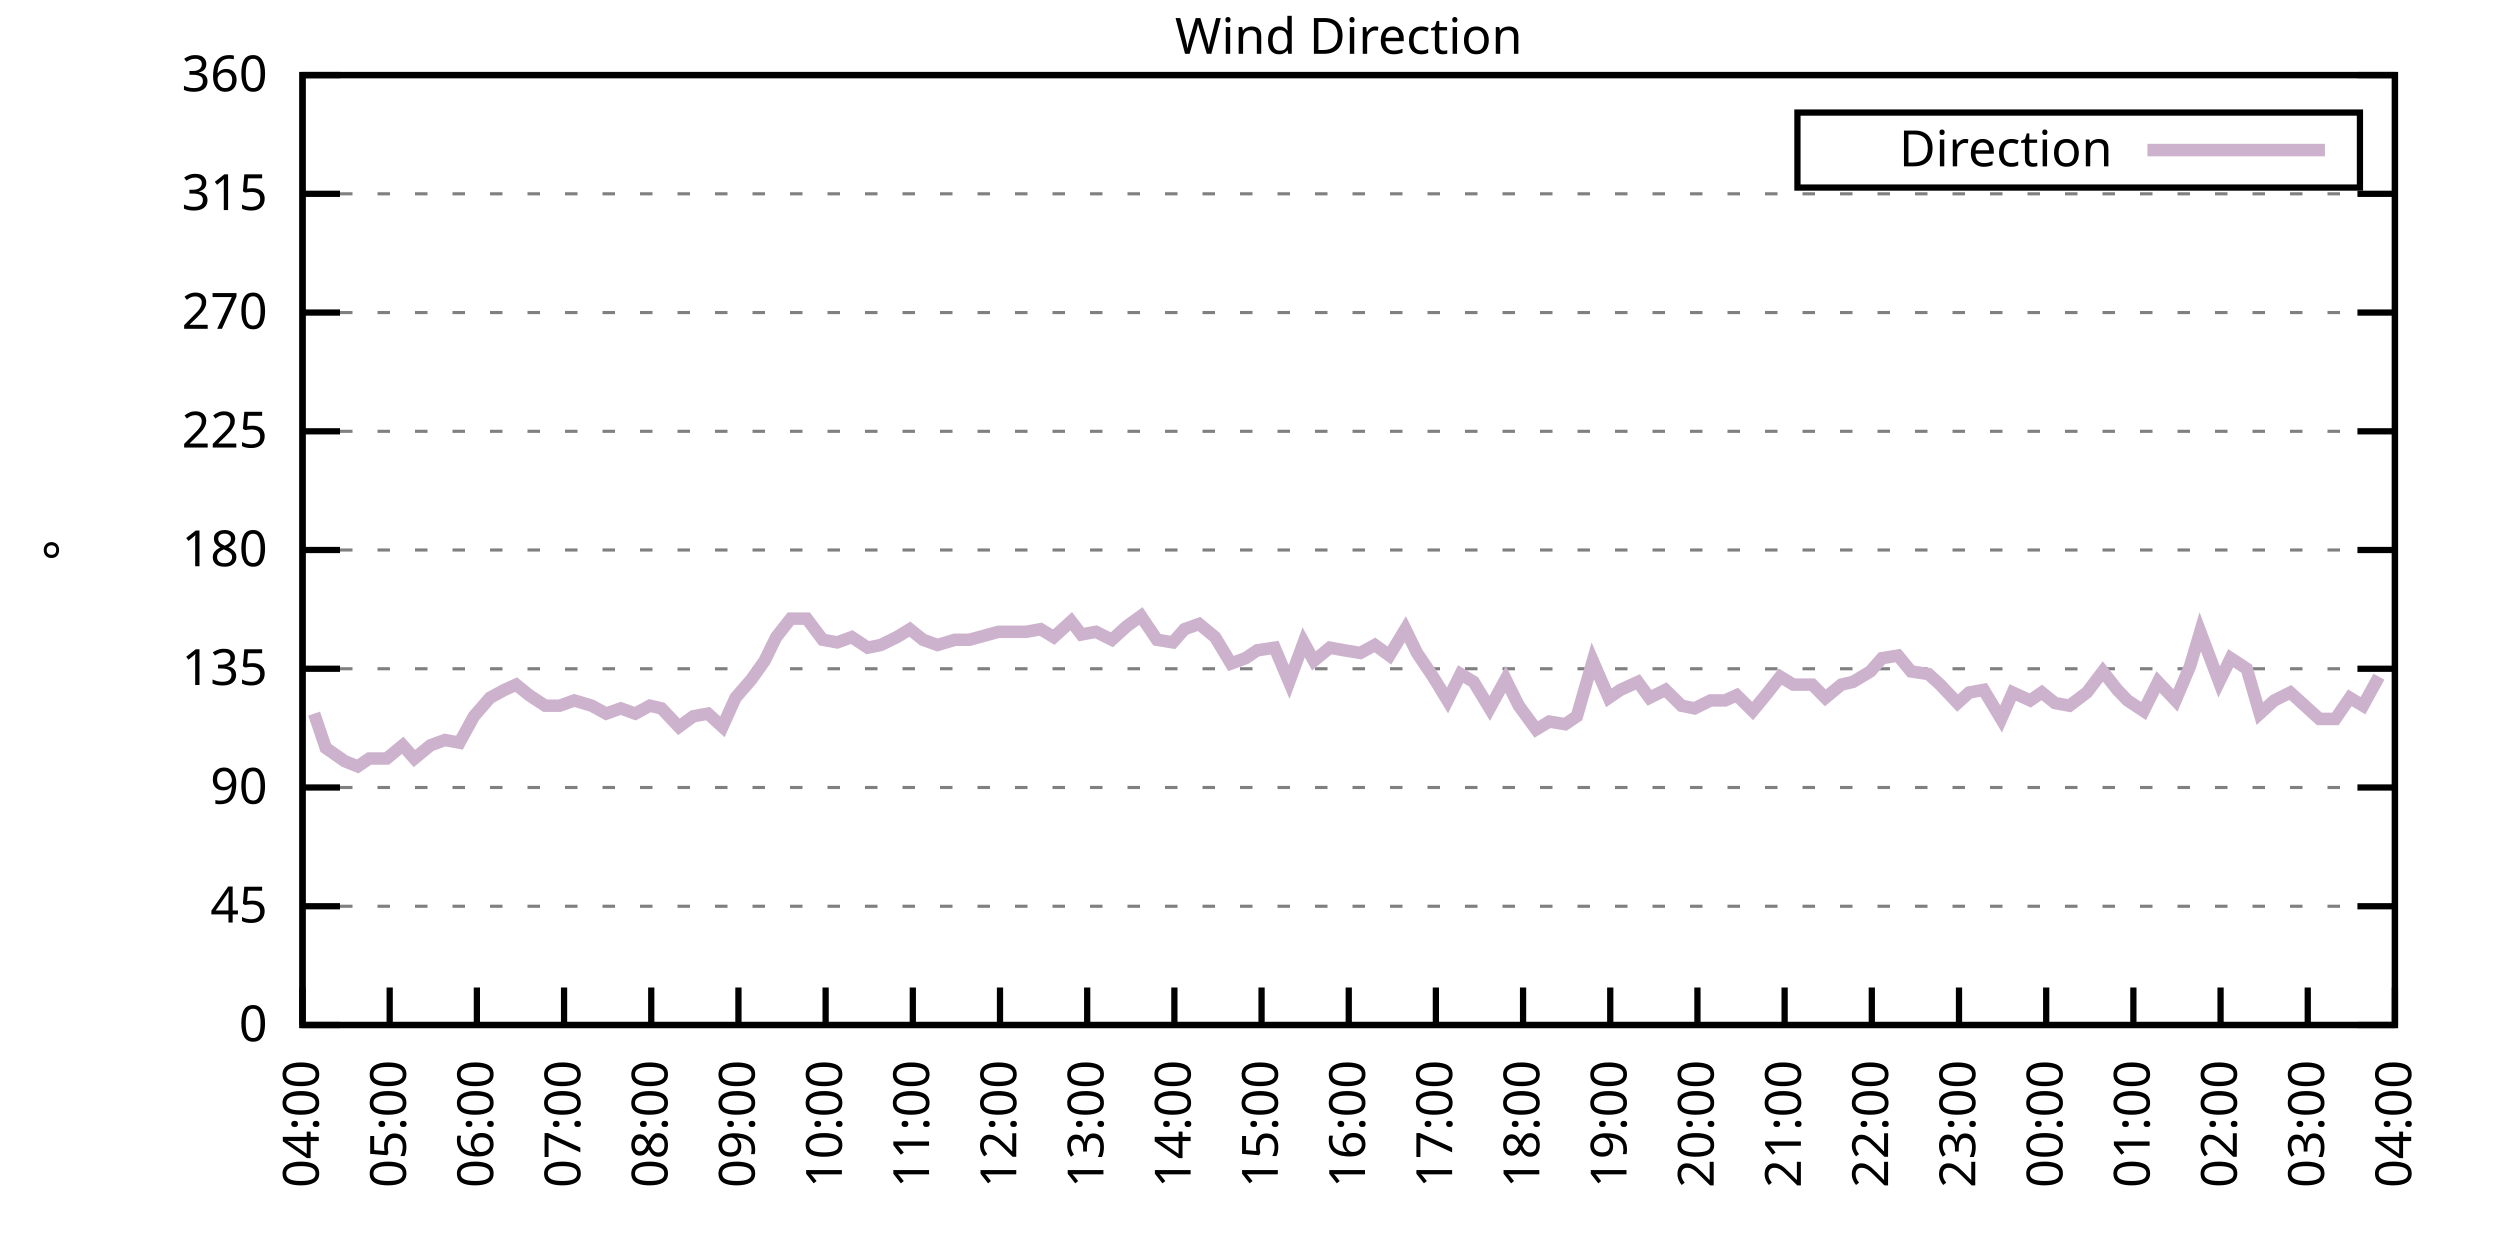
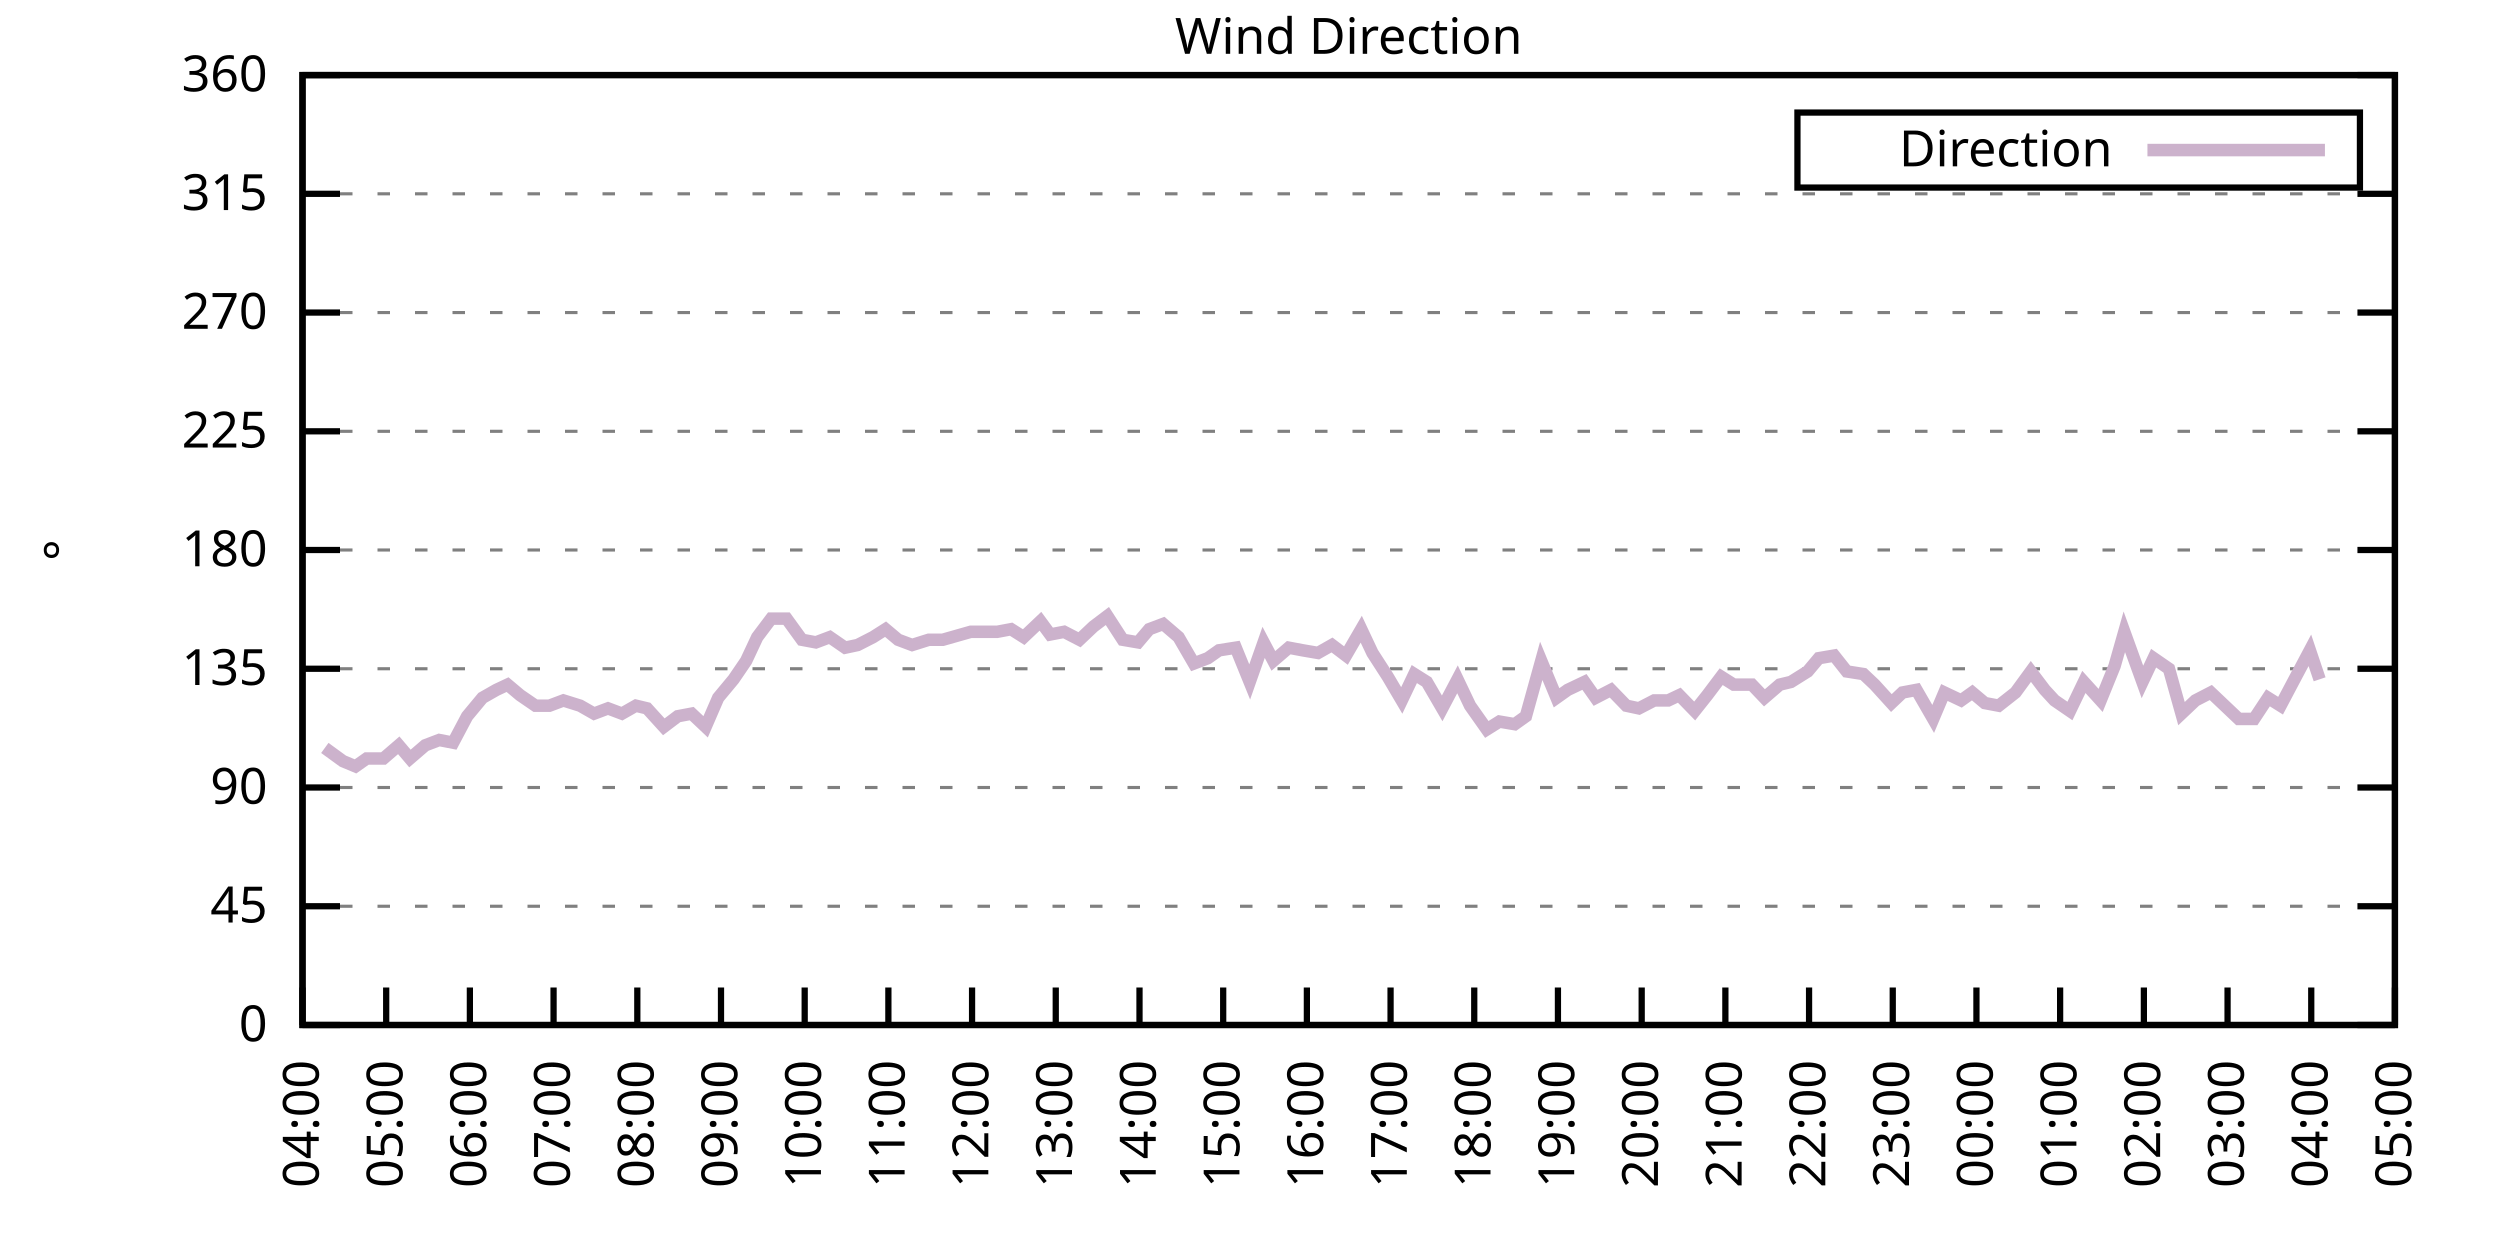
<svg xmlns="http://www.w3.org/2000/svg" xmlns:xlink="http://www.w3.org/1999/xlink" width="400" height="200" viewBox="0 0 400 200">
  <g id="gnuplot_canvas">
    <rect x="0" y="0" width="400" height="200" fill="none" />
    <defs>
      <circle id="gpDot" r="0.5" stroke-width="0.5" stroke="currentColor" />
      <path id="gpPt0" stroke-width="0.333" stroke="currentColor" d="M-1,0 h2 M0,-1 v2" />
      <path id="gpPt1" stroke-width="0.333" stroke="currentColor" d="M-1,-1 L1,1 M1,-1 L-1,1" />
      <path id="gpPt2" stroke-width="0.333" stroke="currentColor" d="M-1,0 L1,0 M0,-1 L0,1 M-1,-1 L1,1 M-1,1 L1,-1" />
      <rect id="gpPt3" stroke-width="0.333" stroke="currentColor" x="-1" y="-1" width="2" height="2" />
      <rect id="gpPt4" stroke-width="0.333" stroke="currentColor" fill="currentColor" x="-1" y="-1" width="2" height="2" />
      <circle id="gpPt5" stroke-width="0.333" stroke="currentColor" cx="0" cy="0" r="1" />
      <use xlink:href="#gpPt5" id="gpPt6" fill="currentColor" stroke="none" />
      <path id="gpPt7" stroke-width="0.333" stroke="currentColor" d="M0,-1.33 L-1.33,0.67 L1.33,0.67 z" />
      <use xlink:href="#gpPt7" id="gpPt8" fill="currentColor" stroke="none" />
      <use xlink:href="#gpPt7" id="gpPt9" stroke="currentColor" transform="rotate(180)" />
      <use xlink:href="#gpPt9" id="gpPt10" fill="currentColor" stroke="none" />
      <use xlink:href="#gpPt3" id="gpPt11" stroke="currentColor" transform="rotate(45)" />
      <use xlink:href="#gpPt11" id="gpPt12" fill="currentColor" stroke="none" />
      <path id="gpPt13" stroke-width="0.333" stroke="currentColor" d="M0,1.330 L1.265,0.411 L0.782,-1.067 L-0.782,-1.076 L-1.265,0.411 z" />
      <use xlink:href="#gpPt13" id="gpPt14" fill="currentColor" stroke="none" />
      <filter id="textbox" filterUnits="objectBoundingBox" x="0" y="0" height="1" width="1">
        <feFlood flood-color="white" flood-opacity="1" result="bgnd" />
        <feComposite in="SourceGraphic" in2="bgnd" operator="atop" />
      </filter>
      <filter id="greybox" filterUnits="objectBoundingBox" x="0" y="0" height="1" width="1">
        <feFlood flood-color="lightgrey" flood-opacity="1" result="grey" />
        <feComposite in="SourceGraphic" in2="grey" operator="atop" />
      </filter>
    </defs>
    <g fill="none" color="white" stroke="currentColor" stroke-width="1.00" stroke-linecap="butt" stroke-linejoin="miter">
</g>
    <g fill="none" color="black" stroke="currentColor" stroke-width="1.00" stroke-linecap="butt" stroke-linejoin="miter">
      <g stroke="none" shape-rendering="crispEdges">
        <polygon fill="rgb(255, 255, 255)" points="48.40,164.00 383.18,164.00 383.18,12.02 48.40,12.02 " />
      </g>
    </g>
    <g fill="none" color="black" stroke="currentColor" stroke-width="1.00" stroke-linecap="butt" stroke-linejoin="miter">
</g>
    <g fill="none" color="black" stroke="black" stroke-width="0.50" stroke-linecap="butt" stroke-linejoin="miter">
</g>
    <g fill="none" color="gray" stroke="currentColor" stroke-width="0.50" stroke-linecap="butt" stroke-linejoin="miter">
      <path stroke="gray" stroke-dasharray="2,4" class="gridline" d="M48.40,164.00 L383.19,164.00  " />
    </g>
    <g fill="none" color="gray" stroke="gray" stroke-width="1.00" stroke-linecap="butt" stroke-linejoin="miter">
</g>
    <g fill="none" color="black" stroke="currentColor" stroke-width="1.00" stroke-linecap="butt" stroke-linejoin="miter">
      <path stroke="black" d="M48.40,164.00 L54.40,164.00 M383.19,164.00 L377.19,164.00  " />
      <g transform="translate(42.80,166.60)" stroke="none" fill="black" font-family="Sans" font-size="8.00" text-anchor="end">
        <text>
          <tspan font-family="Sans"> 0</tspan>
        </text>
      </g>
    </g>
    <g fill="none" color="black" stroke="currentColor" stroke-width="1.00" stroke-linecap="butt" stroke-linejoin="miter">
</g>
    <g fill="none" color="black" stroke="black" stroke-width="0.50" stroke-linecap="butt" stroke-linejoin="miter">
</g>
    <g fill="none" color="gray" stroke="currentColor" stroke-width="0.50" stroke-linecap="butt" stroke-linejoin="miter">
      <path stroke="gray" stroke-dasharray="2,4" class="gridline" d="M48.40,145.00 L383.19,145.00  " />
    </g>
    <g fill="none" color="gray" stroke="gray" stroke-width="1.00" stroke-linecap="butt" stroke-linejoin="miter">
</g>
    <g fill="none" color="black" stroke="currentColor" stroke-width="1.00" stroke-linecap="butt" stroke-linejoin="miter">
      <path stroke="black" d="M48.40,145.00 L54.40,145.00 M383.19,145.00 L377.19,145.00  " />
      <g transform="translate(42.80,147.60)" stroke="none" fill="black" font-family="Sans" font-size="8.00" text-anchor="end">
        <text>
          <tspan font-family="Sans"> 45</tspan>
        </text>
      </g>
    </g>
    <g fill="none" color="black" stroke="currentColor" stroke-width="1.00" stroke-linecap="butt" stroke-linejoin="miter">
</g>
    <g fill="none" color="black" stroke="black" stroke-width="0.50" stroke-linecap="butt" stroke-linejoin="miter">
</g>
    <g fill="none" color="gray" stroke="currentColor" stroke-width="0.50" stroke-linecap="butt" stroke-linejoin="miter">
      <path stroke="gray" stroke-dasharray="2,4" class="gridline" d="M48.40,126.00 L383.19,126.00  " />
    </g>
    <g fill="none" color="gray" stroke="gray" stroke-width="1.00" stroke-linecap="butt" stroke-linejoin="miter">
</g>
    <g fill="none" color="black" stroke="currentColor" stroke-width="1.00" stroke-linecap="butt" stroke-linejoin="miter">
      <path stroke="black" d="M48.40,126.00 L54.40,126.00 M383.19,126.00 L377.19,126.00  " />
      <g transform="translate(42.80,128.60)" stroke="none" fill="black" font-family="Sans" font-size="8.00" text-anchor="end">
        <text>
          <tspan font-family="Sans"> 90</tspan>
        </text>
      </g>
    </g>
    <g fill="none" color="black" stroke="currentColor" stroke-width="1.00" stroke-linecap="butt" stroke-linejoin="miter">
</g>
    <g fill="none" color="black" stroke="black" stroke-width="0.50" stroke-linecap="butt" stroke-linejoin="miter">
</g>
    <g fill="none" color="gray" stroke="currentColor" stroke-width="0.50" stroke-linecap="butt" stroke-linejoin="miter">
      <path stroke="gray" stroke-dasharray="2,4" class="gridline" d="M48.40,107.00 L383.19,107.00  " />
    </g>
    <g fill="none" color="gray" stroke="gray" stroke-width="1.00" stroke-linecap="butt" stroke-linejoin="miter">
</g>
    <g fill="none" color="black" stroke="currentColor" stroke-width="1.00" stroke-linecap="butt" stroke-linejoin="miter">
      <path stroke="black" d="M48.40,107.00 L54.40,107.00 M383.19,107.00 L377.19,107.00  " />
      <g transform="translate(42.80,109.60)" stroke="none" fill="black" font-family="Sans" font-size="8.00" text-anchor="end">
        <text>
          <tspan font-family="Sans"> 135</tspan>
        </text>
      </g>
    </g>
    <g fill="none" color="black" stroke="currentColor" stroke-width="1.00" stroke-linecap="butt" stroke-linejoin="miter">
</g>
    <g fill="none" color="black" stroke="black" stroke-width="0.50" stroke-linecap="butt" stroke-linejoin="miter">
</g>
    <g fill="none" color="gray" stroke="currentColor" stroke-width="0.50" stroke-linecap="butt" stroke-linejoin="miter">
      <path stroke="gray" stroke-dasharray="2,4" class="gridline" d="M48.40,88.00 L383.19,88.00  " />
    </g>
    <g fill="none" color="gray" stroke="gray" stroke-width="1.00" stroke-linecap="butt" stroke-linejoin="miter">
</g>
    <g fill="none" color="black" stroke="currentColor" stroke-width="1.00" stroke-linecap="butt" stroke-linejoin="miter">
      <path stroke="black" d="M48.40,88.00 L54.40,88.00 M383.19,88.00 L377.19,88.00  " />
      <g transform="translate(42.80,90.60)" stroke="none" fill="black" font-family="Sans" font-size="8.00" text-anchor="end">
        <text>
          <tspan font-family="Sans"> 180</tspan>
        </text>
      </g>
    </g>
    <g fill="none" color="black" stroke="currentColor" stroke-width="1.00" stroke-linecap="butt" stroke-linejoin="miter">
</g>
    <g fill="none" color="black" stroke="black" stroke-width="0.50" stroke-linecap="butt" stroke-linejoin="miter">
</g>
    <g fill="none" color="gray" stroke="currentColor" stroke-width="0.50" stroke-linecap="butt" stroke-linejoin="miter">
      <path stroke="gray" stroke-dasharray="2,4" class="gridline" d="M48.40,69.01 L383.19,69.01  " />
    </g>
    <g fill="none" color="gray" stroke="gray" stroke-width="1.00" stroke-linecap="butt" stroke-linejoin="miter">
</g>
    <g fill="none" color="black" stroke="currentColor" stroke-width="1.00" stroke-linecap="butt" stroke-linejoin="miter">
      <path stroke="black" d="M48.40,69.01 L54.40,69.01 M383.19,69.01 L377.19,69.01  " />
      <g transform="translate(42.80,71.61)" stroke="none" fill="black" font-family="Sans" font-size="8.00" text-anchor="end">
        <text>
          <tspan font-family="Sans"> 225</tspan>
        </text>
      </g>
    </g>
    <g fill="none" color="black" stroke="currentColor" stroke-width="1.00" stroke-linecap="butt" stroke-linejoin="miter">
</g>
    <g fill="none" color="black" stroke="black" stroke-width="0.50" stroke-linecap="butt" stroke-linejoin="miter">
</g>
    <g fill="none" color="gray" stroke="currentColor" stroke-width="0.50" stroke-linecap="butt" stroke-linejoin="miter">
      <path stroke="gray" stroke-dasharray="2,4" class="gridline" d="M48.40,50.01 L383.19,50.01  " />
    </g>
    <g fill="none" color="gray" stroke="gray" stroke-width="1.00" stroke-linecap="butt" stroke-linejoin="miter">
</g>
    <g fill="none" color="black" stroke="currentColor" stroke-width="1.00" stroke-linecap="butt" stroke-linejoin="miter">
      <path stroke="black" d="M48.40,50.01 L54.40,50.01 M383.19,50.01 L377.19,50.01  " />
      <g transform="translate(42.80,52.61)" stroke="none" fill="black" font-family="Sans" font-size="8.00" text-anchor="end">
        <text>
          <tspan font-family="Sans"> 270</tspan>
        </text>
      </g>
    </g>
    <g fill="none" color="black" stroke="currentColor" stroke-width="1.00" stroke-linecap="butt" stroke-linejoin="miter">
</g>
    <g fill="none" color="black" stroke="black" stroke-width="0.50" stroke-linecap="butt" stroke-linejoin="miter">
</g>
    <g fill="none" color="gray" stroke="currentColor" stroke-width="0.50" stroke-linecap="butt" stroke-linejoin="miter">
      <path stroke="gray" stroke-dasharray="2,4" class="gridline" d="M48.40,31.01 L383.19,31.01  " />
    </g>
    <g fill="none" color="gray" stroke="gray" stroke-width="1.00" stroke-linecap="butt" stroke-linejoin="miter">
</g>
    <g fill="none" color="black" stroke="currentColor" stroke-width="1.00" stroke-linecap="butt" stroke-linejoin="miter">
      <path stroke="black" d="M48.40,31.01 L54.40,31.01 M383.19,31.01 L377.19,31.01  " />
      <g transform="translate(42.80,33.61)" stroke="none" fill="black" font-family="Sans" font-size="8.00" text-anchor="end">
        <text>
          <tspan font-family="Sans"> 315</tspan>
        </text>
      </g>
    </g>
    <g fill="none" color="black" stroke="currentColor" stroke-width="1.00" stroke-linecap="butt" stroke-linejoin="miter">
</g>
    <g fill="none" color="black" stroke="black" stroke-width="0.50" stroke-linecap="butt" stroke-linejoin="miter">
</g>
    <g fill="none" color="gray" stroke="currentColor" stroke-width="0.50" stroke-linecap="butt" stroke-linejoin="miter">
      <path stroke="gray" stroke-dasharray="2,4" class="gridline" d="M48.40,12.01 L383.19,12.01  " />
    </g>
    <g fill="none" color="gray" stroke="gray" stroke-width="1.00" stroke-linecap="butt" stroke-linejoin="miter">
</g>
    <g fill="none" color="black" stroke="currentColor" stroke-width="1.00" stroke-linecap="butt" stroke-linejoin="miter">
      <path stroke="black" d="M48.40,12.01 L54.40,12.01 M383.19,12.01 L377.19,12.01  " />
      <g transform="translate(42.80,14.61)" stroke="none" fill="black" font-family="Sans" font-size="8.00" text-anchor="end">
        <text>
          <tspan font-family="Sans"> 360</tspan>
        </text>
      </g>
    </g>
    <g fill="none" color="black" stroke="currentColor" stroke-width="1.00" stroke-linecap="butt" stroke-linejoin="miter">
      <path stroke="black" d="M48.40,164.00 L48.40,158.00  " />
      <g transform="translate(51.00,169.60) rotate(270.00)" stroke="none" fill="black" font-family="Sans" font-size="8.00" text-anchor="end">
        <text>
          <tspan font-family="Sans">04:00</tspan>
        </text>
      </g>
    </g>
    <g fill="none" color="black" stroke="currentColor" stroke-width="1.00" stroke-linecap="butt" stroke-linejoin="miter">
-       <path stroke="black" d="M62.35,164.00 L62.35,158.00  " />
-       <g transform="translate(64.95,169.60) rotate(270.00)" stroke="none" fill="black" font-family="Sans" font-size="8.00" text-anchor="end">
+       <path stroke="black" d="M61.79,164.00 L61.79,158.00  " />
+       <g transform="translate(64.39,169.60) rotate(270.00)" stroke="none" fill="black" font-family="Sans" font-size="8.00" text-anchor="end">
        <text>
          <tspan font-family="Sans">05:00</tspan>
        </text>
      </g>
    </g>
    <g fill="none" color="black" stroke="currentColor" stroke-width="1.00" stroke-linecap="butt" stroke-linejoin="miter">
-       <path stroke="black" d="M76.30,164.00 L76.30,158.00  " />
-       <g transform="translate(78.90,169.60) rotate(270.00)" stroke="none" fill="black" font-family="Sans" font-size="8.00" text-anchor="end">
+       <path stroke="black" d="M75.18,164.00 L75.18,158.00  " />
+       <g transform="translate(77.78,169.60) rotate(270.00)" stroke="none" fill="black" font-family="Sans" font-size="8.00" text-anchor="end">
        <text>
          <tspan font-family="Sans">06:00</tspan>
        </text>
      </g>
    </g>
    <g fill="none" color="black" stroke="currentColor" stroke-width="1.00" stroke-linecap="butt" stroke-linejoin="miter">
-       <path stroke="black" d="M90.25,164.00 L90.25,158.00  " />
-       <g transform="translate(92.85,169.60) rotate(270.00)" stroke="none" fill="black" font-family="Sans" font-size="8.00" text-anchor="end">
+       <path stroke="black" d="M88.57,164.00 L88.57,158.00  " />
+       <g transform="translate(91.17,169.60) rotate(270.00)" stroke="none" fill="black" font-family="Sans" font-size="8.00" text-anchor="end">
        <text>
          <tspan font-family="Sans">07:00</tspan>
        </text>
      </g>
    </g>
    <g fill="none" color="black" stroke="currentColor" stroke-width="1.00" stroke-linecap="butt" stroke-linejoin="miter">
-       <path stroke="black" d="M104.20,164.00 L104.20,158.00  " />
-       <g transform="translate(106.80,169.60) rotate(270.00)" stroke="none" fill="black" font-family="Sans" font-size="8.00" text-anchor="end">
+       <path stroke="black" d="M101.97,164.00 L101.97,158.00  " />
+       <g transform="translate(104.57,169.60) rotate(270.00)" stroke="none" fill="black" font-family="Sans" font-size="8.00" text-anchor="end">
        <text>
          <tspan font-family="Sans">08:00</tspan>
        </text>
      </g>
    </g>
    <g fill="none" color="black" stroke="currentColor" stroke-width="1.00" stroke-linecap="butt" stroke-linejoin="miter">
-       <path stroke="black" d="M118.15,164.00 L118.15,158.00  " />
-       <g transform="translate(120.75,169.60) rotate(270.00)" stroke="none" fill="black" font-family="Sans" font-size="8.00" text-anchor="end">
+       <path stroke="black" d="M115.36,164.00 L115.36,158.00  " />
+       <g transform="translate(117.96,169.60) rotate(270.00)" stroke="none" fill="black" font-family="Sans" font-size="8.00" text-anchor="end">
        <text>
          <tspan font-family="Sans">09:00</tspan>
        </text>
      </g>
    </g>
    <g fill="none" color="black" stroke="currentColor" stroke-width="1.00" stroke-linecap="butt" stroke-linejoin="miter">
-       <path stroke="black" d="M132.10,164.00 L132.10,158.00  " />
-       <g transform="translate(134.70,169.60) rotate(270.00)" stroke="none" fill="black" font-family="Sans" font-size="8.00" text-anchor="end">
+       <path stroke="black" d="M128.75,164.00 L128.75,158.00  " />
+       <g transform="translate(131.35,169.60) rotate(270.00)" stroke="none" fill="black" font-family="Sans" font-size="8.00" text-anchor="end">
        <text>
          <tspan font-family="Sans">10:00</tspan>
        </text>
      </g>
    </g>
    <g fill="none" color="black" stroke="currentColor" stroke-width="1.00" stroke-linecap="butt" stroke-linejoin="miter">
-       <path stroke="black" d="M146.05,164.00 L146.05,158.00  " />
-       <g transform="translate(148.65,169.60) rotate(270.00)" stroke="none" fill="black" font-family="Sans" font-size="8.00" text-anchor="end">
+       <path stroke="black" d="M142.14,164.00 L142.14,158.00  " />
+       <g transform="translate(144.74,169.60) rotate(270.00)" stroke="none" fill="black" font-family="Sans" font-size="8.00" text-anchor="end">
        <text>
          <tspan font-family="Sans">11:00</tspan>
        </text>
      </g>
    </g>
    <g fill="none" color="black" stroke="currentColor" stroke-width="1.00" stroke-linecap="butt" stroke-linejoin="miter">
-       <path stroke="black" d="M160.00,164.00 L160.00,158.00  " />
-       <g transform="translate(162.60,169.60) rotate(270.00)" stroke="none" fill="black" font-family="Sans" font-size="8.00" text-anchor="end">
+       <path stroke="black" d="M155.53,164.00 L155.53,158.00  " />
+       <g transform="translate(158.13,169.60) rotate(270.00)" stroke="none" fill="black" font-family="Sans" font-size="8.00" text-anchor="end">
        <text>
          <tspan font-family="Sans">12:00</tspan>
        </text>
      </g>
    </g>
    <g fill="none" color="black" stroke="currentColor" stroke-width="1.00" stroke-linecap="butt" stroke-linejoin="miter">
-       <path stroke="black" d="M173.95,164.00 L173.95,158.00  " />
-       <g transform="translate(176.55,169.60) rotate(270.00)" stroke="none" fill="black" font-family="Sans" font-size="8.00" text-anchor="end">
+       <path stroke="black" d="M168.92,164.00 L168.92,158.00  " />
+       <g transform="translate(171.52,169.60) rotate(270.00)" stroke="none" fill="black" font-family="Sans" font-size="8.00" text-anchor="end">
        <text>
          <tspan font-family="Sans">13:00</tspan>
        </text>
      </g>
    </g>
    <g fill="none" color="black" stroke="currentColor" stroke-width="1.00" stroke-linecap="butt" stroke-linejoin="miter">
-       <path stroke="black" d="M187.90,164.00 L187.90,158.00  " />
-       <g transform="translate(190.50,169.60) rotate(270.00)" stroke="none" fill="black" font-family="Sans" font-size="8.00" text-anchor="end">
+       <path stroke="black" d="M182.32,164.00 L182.32,158.00  " />
+       <g transform="translate(184.92,169.60) rotate(270.00)" stroke="none" fill="black" font-family="Sans" font-size="8.00" text-anchor="end">
        <text>
          <tspan font-family="Sans">14:00</tspan>
        </text>
      </g>
    </g>
    <g fill="none" color="black" stroke="currentColor" stroke-width="1.00" stroke-linecap="butt" stroke-linejoin="miter">
-       <path stroke="black" d="M201.85,164.00 L201.85,158.00  " />
-       <g transform="translate(204.45,169.60) rotate(270.00)" stroke="none" fill="black" font-family="Sans" font-size="8.00" text-anchor="end">
+       <path stroke="black" d="M195.71,164.00 L195.71,158.00  " />
+       <g transform="translate(198.31,169.60) rotate(270.00)" stroke="none" fill="black" font-family="Sans" font-size="8.00" text-anchor="end">
        <text>
          <tspan font-family="Sans">15:00</tspan>
        </text>
      </g>
    </g>
    <g fill="none" color="black" stroke="currentColor" stroke-width="1.00" stroke-linecap="butt" stroke-linejoin="miter">
-       <path stroke="black" d="M215.80,164.00 L215.80,158.00  " />
-       <g transform="translate(218.40,169.60) rotate(270.00)" stroke="none" fill="black" font-family="Sans" font-size="8.00" text-anchor="end">
+       <path stroke="black" d="M209.10,164.00 L209.10,158.00  " />
+       <g transform="translate(211.70,169.60) rotate(270.00)" stroke="none" fill="black" font-family="Sans" font-size="8.00" text-anchor="end">
        <text>
          <tspan font-family="Sans">16:00</tspan>
        </text>
      </g>
    </g>
    <g fill="none" color="black" stroke="currentColor" stroke-width="1.00" stroke-linecap="butt" stroke-linejoin="miter">
-       <path stroke="black" d="M229.74,164.00 L229.74,158.00  " />
-       <g transform="translate(232.34,169.60) rotate(270.00)" stroke="none" fill="black" font-family="Sans" font-size="8.00" text-anchor="end">
+       <path stroke="black" d="M222.49,164.00 L222.49,158.00  " />
+       <g transform="translate(225.09,169.60) rotate(270.00)" stroke="none" fill="black" font-family="Sans" font-size="8.00" text-anchor="end">
        <text>
          <tspan font-family="Sans">17:00</tspan>
        </text>
      </g>
    </g>
    <g fill="none" color="black" stroke="currentColor" stroke-width="1.00" stroke-linecap="butt" stroke-linejoin="miter">
-       <path stroke="black" d="M243.69,164.00 L243.69,158.00  " />
-       <g transform="translate(246.29,169.60) rotate(270.00)" stroke="none" fill="black" font-family="Sans" font-size="8.00" text-anchor="end">
+       <path stroke="black" d="M235.88,164.00 L235.88,158.00  " />
+       <g transform="translate(238.48,169.60) rotate(270.00)" stroke="none" fill="black" font-family="Sans" font-size="8.00" text-anchor="end">
        <text>
          <tspan font-family="Sans">18:00</tspan>
        </text>
      </g>
    </g>
    <g fill="none" color="black" stroke="currentColor" stroke-width="1.00" stroke-linecap="butt" stroke-linejoin="miter">
-       <path stroke="black" d="M257.64,164.00 L257.64,158.00  " />
-       <g transform="translate(260.24,169.60) rotate(270.00)" stroke="none" fill="black" font-family="Sans" font-size="8.00" text-anchor="end">
+       <path stroke="black" d="M249.27,164.00 L249.27,158.00  " />
+       <g transform="translate(251.87,169.60) rotate(270.00)" stroke="none" fill="black" font-family="Sans" font-size="8.00" text-anchor="end">
        <text>
          <tspan font-family="Sans">19:00</tspan>
        </text>
      </g>
    </g>
    <g fill="none" color="black" stroke="currentColor" stroke-width="1.00" stroke-linecap="butt" stroke-linejoin="miter">
-       <path stroke="black" d="M271.59,164.00 L271.59,158.00  " />
-       <g transform="translate(274.19,169.60) rotate(270.00)" stroke="none" fill="black" font-family="Sans" font-size="8.00" text-anchor="end">
+       <path stroke="black" d="M262.67,164.00 L262.67,158.00  " />
+       <g transform="translate(265.27,169.60) rotate(270.00)" stroke="none" fill="black" font-family="Sans" font-size="8.00" text-anchor="end">
        <text>
          <tspan font-family="Sans">20:00</tspan>
        </text>
      </g>
    </g>
    <g fill="none" color="black" stroke="currentColor" stroke-width="1.00" stroke-linecap="butt" stroke-linejoin="miter">
-       <path stroke="black" d="M285.54,164.00 L285.54,158.00  " />
-       <g transform="translate(288.14,169.60) rotate(270.00)" stroke="none" fill="black" font-family="Sans" font-size="8.00" text-anchor="end">
+       <path stroke="black" d="M276.06,164.00 L276.06,158.00  " />
+       <g transform="translate(278.66,169.60) rotate(270.00)" stroke="none" fill="black" font-family="Sans" font-size="8.00" text-anchor="end">
        <text>
          <tspan font-family="Sans">21:00</tspan>
        </text>
      </g>
    </g>
    <g fill="none" color="black" stroke="currentColor" stroke-width="1.00" stroke-linecap="butt" stroke-linejoin="miter">
-       <path stroke="black" d="M299.49,164.00 L299.49,158.00  " />
-       <g transform="translate(302.09,169.60) rotate(270.00)" stroke="none" fill="black" font-family="Sans" font-size="8.00" text-anchor="end">
+       <path stroke="black" d="M289.45,164.00 L289.45,158.00  " />
+       <g transform="translate(292.05,169.60) rotate(270.00)" stroke="none" fill="black" font-family="Sans" font-size="8.00" text-anchor="end">
        <text>
          <tspan font-family="Sans">22:00</tspan>
        </text>
      </g>
    </g>
    <g fill="none" color="black" stroke="currentColor" stroke-width="1.00" stroke-linecap="butt" stroke-linejoin="miter">
-       <path stroke="black" d="M313.44,164.00 L313.44,158.00  " />
-       <g transform="translate(316.04,169.60) rotate(270.00)" stroke="none" fill="black" font-family="Sans" font-size="8.00" text-anchor="end">
+       <path stroke="black" d="M302.84,164.00 L302.84,158.00  " />
+       <g transform="translate(305.44,169.60) rotate(270.00)" stroke="none" fill="black" font-family="Sans" font-size="8.00" text-anchor="end">
        <text>
          <tspan font-family="Sans">23:00</tspan>
        </text>
      </g>
    </g>
    <g fill="none" color="black" stroke="currentColor" stroke-width="1.00" stroke-linecap="butt" stroke-linejoin="miter">
-       <path stroke="black" d="M327.39,164.00 L327.39,158.00  " />
-       <g transform="translate(329.99,169.60) rotate(270.00)" stroke="none" fill="black" font-family="Sans" font-size="8.00" text-anchor="end">
+       <path stroke="black" d="M316.23,164.00 L316.23,158.00  " />
+       <g transform="translate(318.83,169.60) rotate(270.00)" stroke="none" fill="black" font-family="Sans" font-size="8.00" text-anchor="end">
        <text>
          <tspan font-family="Sans">00:00</tspan>
        </text>
      </g>
    </g>
    <g fill="none" color="black" stroke="currentColor" stroke-width="1.00" stroke-linecap="butt" stroke-linejoin="miter">
-       <path stroke="black" d="M341.34,164.00 L341.34,158.00  " />
-       <g transform="translate(343.94,169.60) rotate(270.00)" stroke="none" fill="black" font-family="Sans" font-size="8.00" text-anchor="end">
+       <path stroke="black" d="M329.62,164.00 L329.62,158.00  " />
+       <g transform="translate(332.22,169.60) rotate(270.00)" stroke="none" fill="black" font-family="Sans" font-size="8.00" text-anchor="end">
        <text>
          <tspan font-family="Sans">01:00</tspan>
        </text>
      </g>
    </g>
    <g fill="none" color="black" stroke="currentColor" stroke-width="1.00" stroke-linecap="butt" stroke-linejoin="miter">
-       <path stroke="black" d="M355.29,164.00 L355.29,158.00  " />
-       <g transform="translate(357.89,169.60) rotate(270.00)" stroke="none" fill="black" font-family="Sans" font-size="8.00" text-anchor="end">
+       <path stroke="black" d="M343.02,164.00 L343.02,158.00  " />
+       <g transform="translate(345.62,169.60) rotate(270.00)" stroke="none" fill="black" font-family="Sans" font-size="8.00" text-anchor="end">
        <text>
          <tspan font-family="Sans">02:00</tspan>
        </text>
      </g>
    </g>
    <g fill="none" color="black" stroke="currentColor" stroke-width="1.00" stroke-linecap="butt" stroke-linejoin="miter">
-       <path stroke="black" d="M369.24,164.00 L369.24,158.00  " />
-       <g transform="translate(371.84,169.60) rotate(270.00)" stroke="none" fill="black" font-family="Sans" font-size="8.00" text-anchor="end">
+       <path stroke="black" d="M356.41,164.00 L356.41,158.00  " />
+       <g transform="translate(359.01,169.60) rotate(270.00)" stroke="none" fill="black" font-family="Sans" font-size="8.00" text-anchor="end">
        <text>
          <tspan font-family="Sans">03:00</tspan>
+         </text>
+       </g>
+     </g>
+     <g fill="none" color="black" stroke="currentColor" stroke-width="1.00" stroke-linecap="butt" stroke-linejoin="miter">
+       <path stroke="black" d="M369.80,164.00 L369.80,158.00  " />
+       <g transform="translate(372.40,169.60) rotate(270.00)" stroke="none" fill="black" font-family="Sans" font-size="8.00" text-anchor="end">
+         <text>
+           <tspan font-family="Sans">04:00</tspan>
        </text>
      </g>
    </g>
    <g fill="none" color="black" stroke="currentColor" stroke-width="1.00" stroke-linecap="butt" stroke-linejoin="miter">
      <path stroke="black" d="M383.19,164.00 L383.19,158.00  " />
      <g transform="translate(385.79,169.60) rotate(270.00)" stroke="none" fill="black" font-family="Sans" font-size="8.00" text-anchor="end">
        <text>
-           <tspan font-family="Sans">04:00</tspan>
+           <tspan font-family="Sans">05:00</tspan>
        </text>
      </g>
    </g>
    <g fill="none" color="black" stroke="currentColor" stroke-width="1.00" stroke-linecap="butt" stroke-linejoin="miter">
</g>
    <g fill="none" color="black" stroke="currentColor" stroke-width="1.00" stroke-linecap="butt" stroke-linejoin="miter">
      <path stroke="black" d="M48.40,12.01 L48.40,164.00 L383.19,164.00 L383.19,12.01 L48.40,12.01 Z  " />
    </g>
    <g fill="none" color="black" stroke="currentColor" stroke-width="1.00" stroke-linecap="butt" stroke-linejoin="miter">
</g>
    <g fill="none" color="black" stroke="currentColor" stroke-width="1.00" stroke-linecap="butt" stroke-linejoin="miter">
      <path stroke="black" d="M287.59,30.01 L287.59,18.01 L377.59,18.01 L377.59,30.01 L287.59,30.01 Z  " />
    </g>
    <g id="Wind_direction_plot_1">
      <g fill="none" color="white" stroke="black" stroke-width="2.00" stroke-linecap="butt" stroke-linejoin="miter">
</g>
      <g fill="none" color="black" stroke="currentColor" stroke-width="2.00" stroke-linecap="butt" stroke-linejoin="miter">
        <g transform="translate(337.99,26.61)" stroke="none" fill="black" font-family="Sans" font-size="8.00" text-anchor="end">
          <text>
            <tspan font-family="Sans">Direction</tspan>
          </text>
        </g>
      </g>
      <g fill="none" color="black" stroke="currentColor" stroke-width="2.00" stroke-linecap="butt" stroke-linejoin="miter">
-         <path stroke="rgb(204, 178, 204)" d="M343.59,24.01 L371.99,24.01 M50.26,114.18 L52.12,119.67 L55.14,121.78 L57.23,122.62 L59.09,121.36 L61.88,121.36   L64.44,119.25 L66.30,121.36 L68.86,119.25 L71.18,118.40 L73.51,118.83 L75.83,114.60 L78.39,111.65 L80.72,110.38   L82.58,109.54 L84.67,111.23 L87.23,112.91 L89.55,112.91 L91.88,112.07 L94.67,112.91 L96.99,114.18 L99.32,113.34   L101.64,114.18 L103.97,112.91 L105.83,113.34 L108.62,116.29 L110.94,114.60 L113.27,114.18 L115.59,116.29 L117.68,111.65   L120.24,108.69 L122.33,105.74 L124.19,101.94 L126.52,98.98 L129.08,98.98 L131.63,102.36 L133.96,102.78 L136.28,101.94   L138.84,103.63 L140.93,103.20 L143.49,101.94 L145.58,100.67 L147.67,102.36 L150.00,103.20 L152.79,102.36 L155.11,102.36   L159.76,101.09 L162.09,101.09 L164.18,101.09 L166.51,100.67 L168.60,101.94 L171.39,99.40 L173.02,101.52 L175.34,101.09   L177.90,102.36 L180.22,100.25 L182.55,98.56 L185.11,102.36 L187.66,102.78 L189.52,100.67 L191.85,99.83 L194.41,101.94   L196.96,106.16 L199.29,105.31 L201.15,104.05 L203.94,103.63 L206.26,109.11 L208.59,102.78 L210.22,105.74 L212.77,103.63   L215.10,104.05 L217.65,104.47 L219.98,103.20 L222.30,104.89 L224.86,100.67 L226.72,104.47 L229.28,108.27 L231.60,112.07   L233.70,107.85 L235.79,109.11 L238.35,113.34 L240.90,108.69 L243.00,112.91 L245.79,116.71 L247.88,115.45 L250.44,115.87   L252.30,114.60 L254.85,105.74 L257.41,111.65 L259.27,110.38 L262.06,109.11 L263.92,111.65 L266.48,110.38 L269.04,112.91   L271.13,113.34 L273.69,112.07 L276.01,112.07 L277.87,111.23 L280.43,113.76 L282.52,111.23 L284.85,108.27 L286.94,109.54   L289.96,109.54 L292.05,111.65 L294.61,109.54 L296.47,109.11 L299.26,107.43 L301.12,105.31 L303.68,104.89 L305.77,107.43   L308.56,107.85 L310.42,109.54 L313.21,112.49 L315.07,110.80 L317.39,110.38 L320.18,115.03 L322.04,110.80 L324.83,112.07   L326.69,110.80 L328.79,112.49 L331.11,112.91 L333.90,110.80 L336.46,107.43 L338.78,110.38 L340.41,112.07 L342.97,113.76   L345.29,109.11 L348.08,112.07 L350.41,106.58 L352.04,101.09 L355.06,109.11 L356.92,105.31 L359.48,107.00 L361.57,114.18   L363.89,112.07 L366.45,110.80 L371.10,115.03 L373.66,115.03 L375.98,111.65 L378.08,112.91 L380.63,108.27  " />
+         <path stroke="rgb(204, 178, 204)" d="M343.59,24.01 L371.99,24.01 M51.97,119.67 L54.87,121.78 L56.88,122.62 L58.67,121.36 L61.35,121.36 L63.80,119.25   L65.59,121.36 L68.04,119.25 L70.27,118.40 L72.50,118.83 L74.74,114.60 L77.19,111.65 L79.42,110.38 L81.21,109.54   L83.22,111.23 L85.67,112.91 L87.91,112.91 L90.14,112.07 L92.82,112.91 L95.05,114.18 L97.28,113.34 L99.51,114.18   L101.74,112.91 L103.53,113.34 L106.21,116.29 L108.44,114.60 L110.67,114.18 L112.90,116.29 L114.91,111.65 L117.37,108.69   L119.38,105.74 L121.16,101.94 L123.39,98.98 L125.85,98.98 L128.30,102.36 L130.54,102.78 L132.77,101.94 L135.22,103.63   L137.23,103.20 L139.69,101.94 L141.69,100.67 L143.70,102.36 L145.94,103.20 L148.61,102.36 L150.85,102.36 L155.31,101.09   L157.54,101.09 L159.55,101.09 L161.78,100.67 L163.79,101.94 L166.47,99.40 L168.03,101.52 L170.26,101.09 L172.72,102.36   L174.95,100.25 L177.18,98.56 L179.64,102.36 L182.09,102.78 L183.88,100.67 L186.11,99.83 L188.57,101.94 L191.02,106.16   L193.25,105.31 L195.04,104.05 L197.72,103.63 L199.95,109.11 L202.18,102.78 L203.74,105.74 L206.20,103.63 L208.43,104.05   L210.88,104.47 L213.12,103.20 L215.35,104.89 L217.80,100.67 L219.59,104.47 L222.04,108.27 L224.28,112.07 L226.29,107.85   L228.29,109.11 L230.75,113.34 L233.20,108.69 L235.21,112.91 L237.89,116.71 L239.90,115.45 L242.36,115.87 L244.14,114.60   L246.60,105.74 L249.05,111.65 L250.84,110.38 L253.51,109.11 L255.30,111.65 L257.76,110.38 L260.21,112.91 L262.22,113.34   L264.67,112.07 L266.91,112.07 L268.69,111.23 L271.15,113.76 L273.16,111.23 L275.39,108.27 L277.40,109.54 L280.30,109.54   L282.31,111.65 L284.76,109.54 L286.55,109.11 L289.23,107.43 L291.01,105.31 L293.47,104.89 L295.48,107.43 L298.15,107.85   L299.94,109.54 L302.62,112.49 L304.40,110.80 L306.63,110.38 L309.31,115.03 L311.10,110.80 L313.78,112.07 L315.56,110.80   L317.57,112.49 L319.80,112.91 L322.48,110.80 L324.94,107.43 L327.17,110.38 L328.73,112.07 L331.19,113.76 L333.42,109.11   L336.10,112.07 L338.33,106.58 L339.89,101.09 L342.79,109.11 L344.58,105.31 L347.03,107.00 L349.04,114.18 L351.27,112.07   L353.73,110.80 L358.19,115.03 L360.65,115.03 L362.88,111.65 L364.89,112.91 L367.34,108.27 L369.58,104.05 L371.14,108.69    " />
      </g>
    </g>
    <g fill="none" color="black" stroke="currentColor" stroke-width="2.00" stroke-linecap="butt" stroke-linejoin="miter">
</g>
    <g fill="none" color="black" stroke="black" stroke-width="1.00" stroke-linecap="butt" stroke-linejoin="miter">
</g>
    <g fill="none" color="black" stroke="currentColor" stroke-width="1.00" stroke-linecap="butt" stroke-linejoin="miter">
      <path stroke="black" d="M48.40,12.01 L48.40,164.00 L383.19,164.00 L383.19,12.01 L48.40,12.01 Z  " />
      <g transform="translate(12.80,88.01) rotate(270.00)" stroke="none" fill="black" font-family="Sans" font-size="8.00" text-anchor="middle">
        <text>
          <tspan font-family="Sans">°</tspan>
        </text>
      </g>
    </g>
    <g fill="none" color="black" stroke="currentColor" stroke-width="1.00" stroke-linecap="butt" stroke-linejoin="miter">
</g>
    <g fill="none" color="black" stroke="currentColor" stroke-width="1.00" stroke-linecap="butt" stroke-linejoin="miter">
      <g transform="translate(215.79,8.61)" stroke="none" fill="black" font-family="Sans" font-size="8.00" text-anchor="middle">
        <text>
          <tspan font-family="Sans">Wind Direction</tspan>
        </text>
      </g>
    </g>
    <g fill="none" color="black" stroke="currentColor" stroke-width="1.00" stroke-linecap="butt" stroke-linejoin="miter">
</g>
  </g>
</svg>
